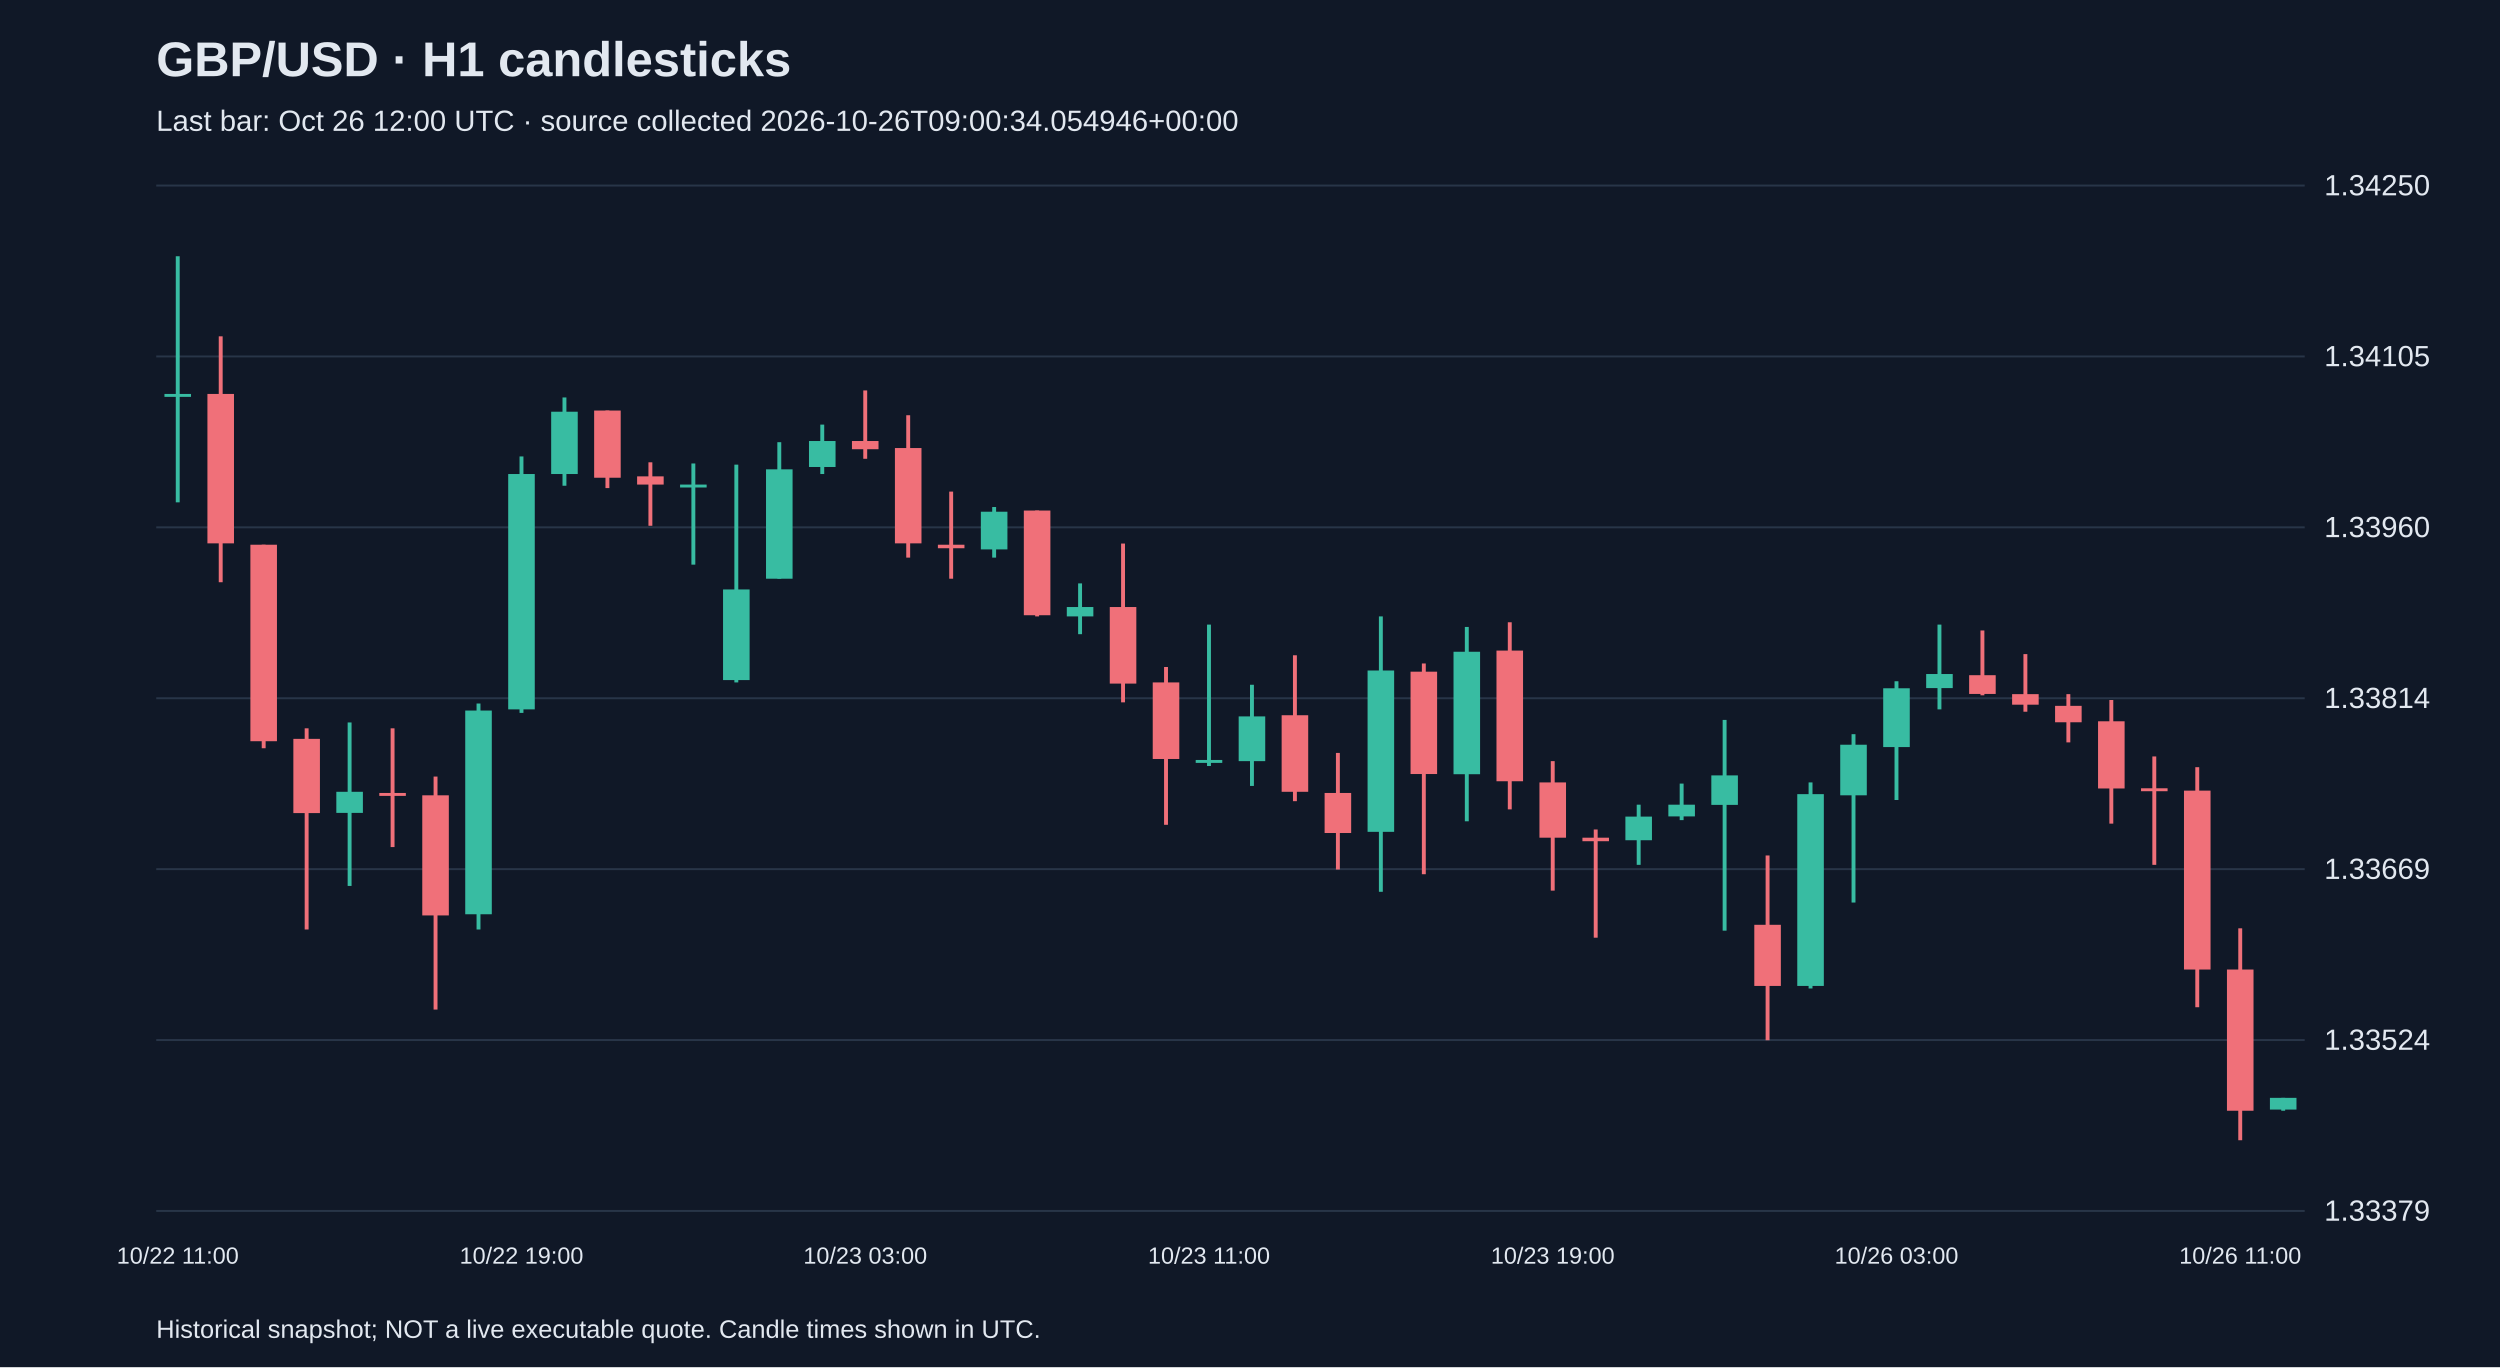
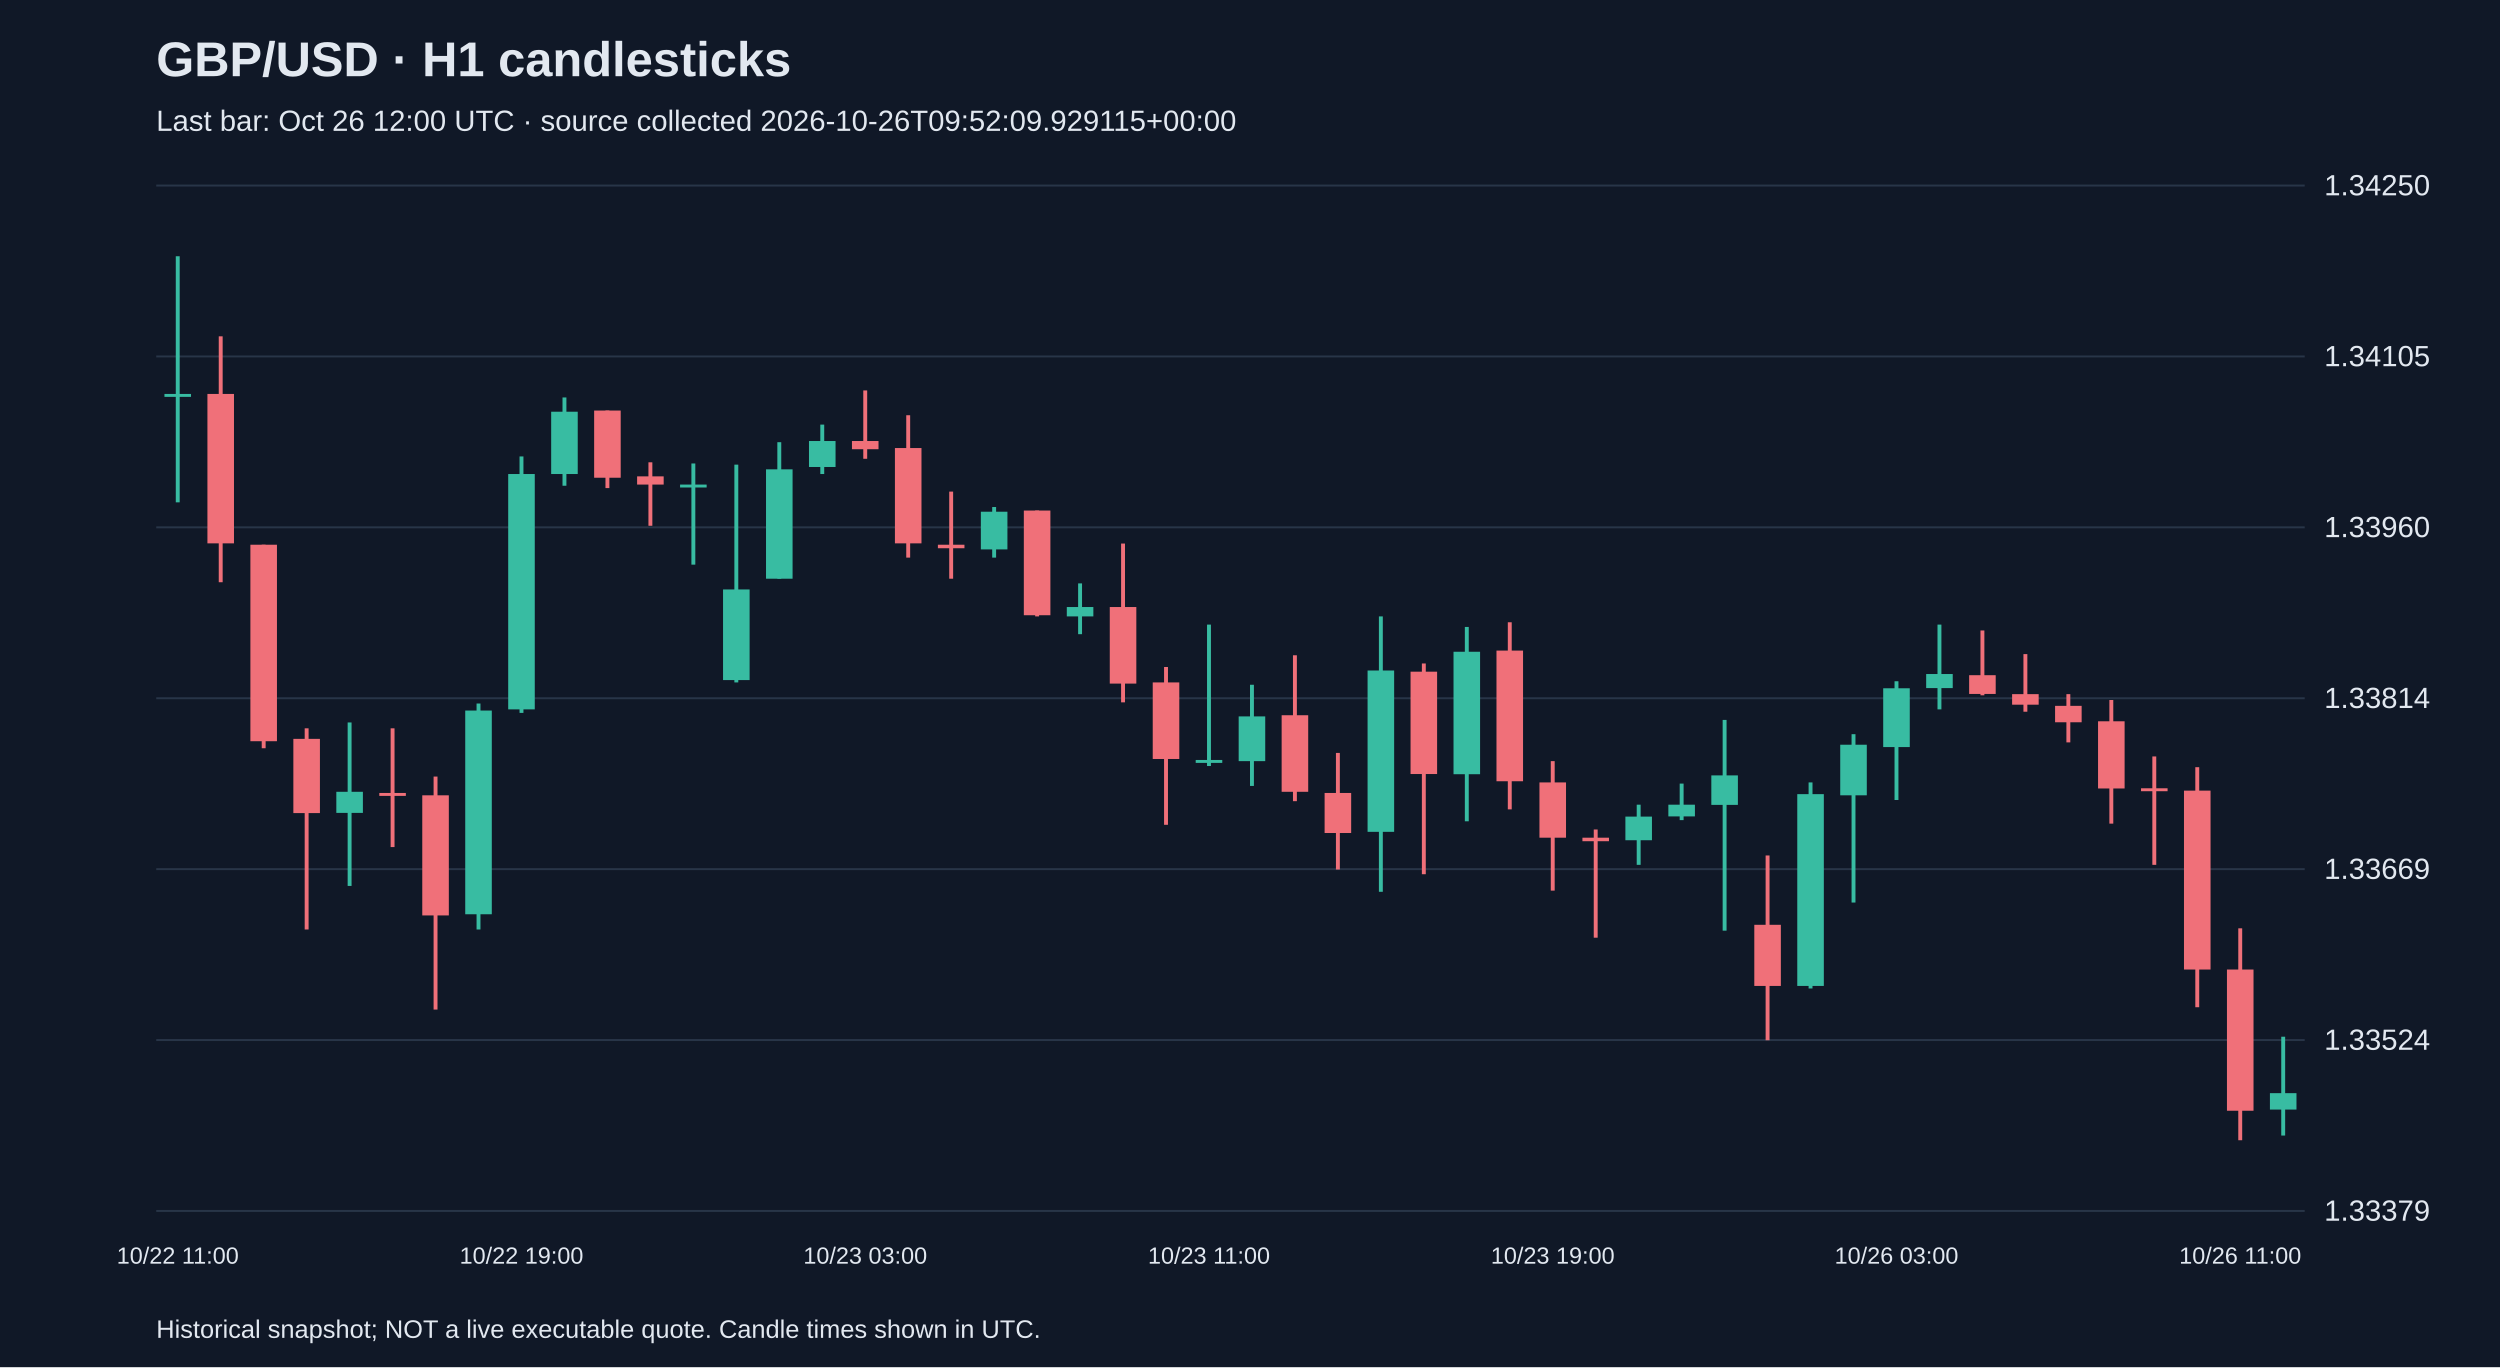
<svg xmlns="http://www.w3.org/2000/svg" viewBox="0 0 1280 700">
  <rect width="100%" height="100%" fill="#101827" />
  <style>text{font-family:Arial,sans-serif;fill:#e2e8f0}</style>
  <text x="80" y="39" font-size="25" font-weight="bold">GBP/USD · H1 candlesticks</text>
-   <text x="80" y="67" font-size="15" fill="#a6b1c5">Last bar: Oct 26 12:00 UTC · source collected 2026-10-26T09:00:34.054946+00:00</text>
+   <text x="80" y="67" font-size="15" fill="#a6b1c5">Last bar: Oct 26 12:00 UTC · source collected 2026-10-26T09:52:09.929115+00:00</text>
  <line x1="80" y1="620.0" x2="1180" y2="620.0" stroke="#283548" />
  <text x="1190" y="625.0" font-size="15">1.33379</text>
  <line x1="80" y1="532.5" x2="1180" y2="532.5" stroke="#283548" />
  <text x="1190" y="537.5" font-size="15">1.33524</text>
  <line x1="80" y1="445.0" x2="1180" y2="445.0" stroke="#283548" />
  <text x="1190" y="450.0" font-size="15">1.33669</text>
  <line x1="80" y1="357.5" x2="1180" y2="357.5" stroke="#283548" />
  <text x="1190" y="362.5" font-size="15">1.33814</text>
  <line x1="80" y1="270.0" x2="1180" y2="270.0" stroke="#283548" />
  <text x="1190" y="275.0" font-size="15">1.33960</text>
  <line x1="80" y1="182.5" x2="1180" y2="182.5" stroke="#283548" />
  <text x="1190" y="187.5" font-size="15">1.34105</text>
  <line x1="80" y1="95.0" x2="1180" y2="95.0" stroke="#283548" />
  <text x="1190" y="100.0" font-size="15">1.34250</text>
  <line x1="91.0" y1="131.2" x2="91.0" y2="257.2" stroke="#38bca2" stroke-width="2" />
  <rect x="84.2" y="201.7" width="13.6" height="1.5" fill="#38bca2" />
  <text x="91.0" y="647" text-anchor="middle" font-size="12">10/22 11:00</text>
  <line x1="113.0" y1="172.2" x2="113.0" y2="298.1" stroke="#f07079" stroke-width="2" />
  <rect x="106.2" y="201.7" width="13.6" height="76.5" fill="#f07079" />
  <line x1="135.0" y1="278.9" x2="135.0" y2="383.1" stroke="#f07079" stroke-width="2" />
  <rect x="128.2" y="278.9" width="13.6" height="100.6" fill="#f07079" />
  <line x1="157.0" y1="372.9" x2="157.0" y2="475.9" stroke="#f07079" stroke-width="2" />
  <rect x="150.2" y="378.3" width="13.6" height="38.0" fill="#f07079" />
  <line x1="179.0" y1="369.9" x2="179.0" y2="453.6" stroke="#38bca2" stroke-width="2" />
  <rect x="172.2" y="405.4" width="13.6" height="10.8" fill="#38bca2" />
  <line x1="201.0" y1="372.9" x2="201.0" y2="433.7" stroke="#f07079" stroke-width="2" />
  <rect x="194.2" y="406.0" width="13.6" height="1.5" fill="#f07079" />
  <line x1="223.0" y1="397.6" x2="223.0" y2="516.9" stroke="#f07079" stroke-width="2" />
  <rect x="216.2" y="407.2" width="13.6" height="61.5" fill="#f07079" />
  <line x1="245.0" y1="360.2" x2="245.0" y2="475.9" stroke="#38bca2" stroke-width="2" />
  <rect x="238.2" y="363.8" width="13.6" height="104.3" fill="#38bca2" />
  <line x1="267.0" y1="233.7" x2="267.0" y2="365.0" stroke="#38bca2" stroke-width="2" />
  <rect x="260.2" y="242.7" width="13.6" height="120.5" fill="#38bca2" />
  <text x="267.0" y="647" text-anchor="middle" font-size="12">10/22 19:00</text>
  <line x1="289.0" y1="203.5" x2="289.0" y2="248.7" stroke="#38bca2" stroke-width="2" />
  <rect x="282.2" y="210.8" width="13.6" height="31.9" fill="#38bca2" />
  <line x1="311.0" y1="210.2" x2="311.0" y2="249.9" stroke="#f07079" stroke-width="2" />
  <rect x="304.2" y="210.2" width="13.6" height="34.4" fill="#f07079" />
  <line x1="333.0" y1="236.7" x2="333.0" y2="269.2" stroke="#f07079" stroke-width="2" />
  <rect x="326.2" y="243.9" width="13.6" height="4.2" fill="#f07079" />
  <line x1="355.0" y1="237.3" x2="355.0" y2="289.1" stroke="#38bca2" stroke-width="2" />
  <rect x="348.2" y="248.1" width="13.6" height="1.5" fill="#38bca2" />
  <line x1="377.0" y1="237.9" x2="377.0" y2="349.4" stroke="#38bca2" stroke-width="2" />
  <rect x="370.2" y="301.8" width="13.6" height="46.4" fill="#38bca2" />
  <line x1="399.0" y1="226.4" x2="399.0" y2="296.3" stroke="#38bca2" stroke-width="2" />
  <rect x="392.2" y="240.3" width="13.6" height="56.0" fill="#38bca2" />
  <line x1="421.0" y1="217.4" x2="421.0" y2="242.7" stroke="#38bca2" stroke-width="2" />
  <rect x="414.2" y="225.8" width="13.6" height="13.3" fill="#38bca2" />
  <line x1="443.0" y1="199.9" x2="443.0" y2="234.9" stroke="#f07079" stroke-width="2" />
  <rect x="436.2" y="225.8" width="13.6" height="4.2" fill="#f07079" />
  <text x="443.0" y="647" text-anchor="middle" font-size="12">10/23 03:00</text>
  <line x1="465.0" y1="212.6" x2="465.0" y2="285.5" stroke="#f07079" stroke-width="2" />
  <rect x="458.2" y="229.4" width="13.6" height="48.8" fill="#f07079" />
  <line x1="487.0" y1="251.7" x2="487.0" y2="296.3" stroke="#f07079" stroke-width="2" />
  <rect x="480.2" y="278.9" width="13.6" height="1.8" fill="#f07079" />
  <line x1="509.0" y1="259.6" x2="509.0" y2="285.5" stroke="#38bca2" stroke-width="2" />
  <rect x="502.2" y="262.0" width="13.6" height="19.3" fill="#38bca2" />
  <line x1="531.0" y1="261.4" x2="531.0" y2="315.6" stroke="#f07079" stroke-width="2" />
  <rect x="524.2" y="261.4" width="13.6" height="53.6" fill="#f07079" />
  <line x1="553.0" y1="298.7" x2="553.0" y2="324.7" stroke="#38bca2" stroke-width="2" />
  <rect x="546.2" y="310.8" width="13.6" height="4.8" fill="#38bca2" />
  <line x1="575.0" y1="278.3" x2="575.0" y2="359.6" stroke="#f07079" stroke-width="2" />
  <rect x="568.2" y="310.8" width="13.6" height="39.2" fill="#f07079" />
  <line x1="597.0" y1="341.5" x2="597.0" y2="422.3" stroke="#f07079" stroke-width="2" />
  <rect x="590.2" y="349.4" width="13.6" height="39.2" fill="#f07079" />
  <line x1="619.0" y1="319.8" x2="619.0" y2="392.2" stroke="#38bca2" stroke-width="2" />
  <rect x="612.2" y="389.1" width="13.6" height="1.5" fill="#38bca2" />
  <text x="619.0" y="647" text-anchor="middle" font-size="12">10/23 11:00</text>
  <line x1="641.0" y1="350.6" x2="641.0" y2="402.4" stroke="#38bca2" stroke-width="2" />
  <rect x="634.2" y="366.8" width="13.6" height="22.9" fill="#38bca2" />
  <line x1="663.0" y1="335.5" x2="663.0" y2="410.2" stroke="#f07079" stroke-width="2" />
  <rect x="656.2" y="366.2" width="13.6" height="39.2" fill="#f07079" />
  <line x1="685.0" y1="385.5" x2="685.0" y2="445.2" stroke="#f07079" stroke-width="2" />
  <rect x="678.2" y="406.0" width="13.6" height="20.5" fill="#f07079" />
  <line x1="707.0" y1="315.6" x2="707.0" y2="456.6" stroke="#38bca2" stroke-width="2" />
  <rect x="700.2" y="343.3" width="13.6" height="82.6" fill="#38bca2" />
  <line x1="729.0" y1="339.7" x2="729.0" y2="447.6" stroke="#f07079" stroke-width="2" />
  <rect x="722.2" y="343.9" width="13.6" height="52.4" fill="#f07079" />
  <line x1="751.0" y1="321.0" x2="751.0" y2="420.5" stroke="#38bca2" stroke-width="2" />
  <rect x="744.2" y="333.7" width="13.6" height="62.7" fill="#38bca2" />
  <line x1="773.0" y1="318.6" x2="773.0" y2="414.4" stroke="#f07079" stroke-width="2" />
  <rect x="766.2" y="333.1" width="13.6" height="66.9" fill="#f07079" />
  <line x1="795.0" y1="389.7" x2="795.0" y2="456.0" stroke="#f07079" stroke-width="2" />
  <rect x="788.2" y="400.6" width="13.6" height="28.3" fill="#f07079" />
  <text x="795.0" y="647" text-anchor="middle" font-size="12">10/23 19:00</text>
  <line x1="817.0" y1="424.7" x2="817.0" y2="480.1" stroke="#f07079" stroke-width="2" />
  <rect x="810.2" y="428.9" width="13.6" height="1.8" fill="#f07079" />
  <line x1="839.0" y1="412.0" x2="839.0" y2="442.8" stroke="#38bca2" stroke-width="2" />
  <rect x="832.2" y="418.1" width="13.6" height="12.1" fill="#38bca2" />
  <line x1="861.0" y1="401.2" x2="861.0" y2="419.9" stroke="#38bca2" stroke-width="2" />
  <rect x="854.2" y="412.0" width="13.6" height="6.0" fill="#38bca2" />
  <line x1="883.0" y1="368.6" x2="883.0" y2="476.5" stroke="#38bca2" stroke-width="2" />
  <rect x="876.2" y="397.0" width="13.6" height="15.1" fill="#38bca2" />
  <line x1="905.0" y1="438.0" x2="905.0" y2="532.6" stroke="#f07079" stroke-width="2" />
  <rect x="898.2" y="473.5" width="13.6" height="31.3" fill="#f07079" />
  <line x1="927.0" y1="400.6" x2="927.0" y2="506.1" stroke="#38bca2" stroke-width="2" />
  <rect x="920.2" y="406.6" width="13.6" height="98.2" fill="#38bca2" />
  <line x1="949.0" y1="375.9" x2="949.0" y2="462.1" stroke="#38bca2" stroke-width="2" />
  <rect x="942.2" y="381.3" width="13.6" height="25.9" fill="#38bca2" />
  <line x1="971.0" y1="348.8" x2="971.0" y2="409.6" stroke="#38bca2" stroke-width="2" />
  <rect x="964.2" y="352.4" width="13.6" height="30.1" fill="#38bca2" />
  <text x="971.0" y="647" text-anchor="middle" font-size="12">10/26 03:00</text>
  <line x1="993.0" y1="319.8" x2="993.0" y2="363.2" stroke="#38bca2" stroke-width="2" />
  <rect x="986.2" y="345.1" width="13.6" height="7.2" fill="#38bca2" />
  <line x1="1015.0" y1="322.8" x2="1015.0" y2="356.0" stroke="#f07079" stroke-width="2" />
  <rect x="1008.2" y="345.7" width="13.6" height="9.6" fill="#f07079" />
  <line x1="1037.0" y1="334.9" x2="1037.0" y2="364.4" stroke="#f07079" stroke-width="2" />
  <rect x="1030.2" y="355.4" width="13.6" height="5.4" fill="#f07079" />
  <line x1="1059.0" y1="355.4" x2="1059.0" y2="380.1" stroke="#f07079" stroke-width="2" />
  <rect x="1052.2" y="361.4" width="13.6" height="8.4" fill="#f07079" />
  <line x1="1081.0" y1="358.4" x2="1081.0" y2="421.7" stroke="#f07079" stroke-width="2" />
  <rect x="1074.2" y="369.3" width="13.6" height="34.4" fill="#f07079" />
  <line x1="1103.0" y1="387.3" x2="1103.0" y2="442.8" stroke="#f07079" stroke-width="2" />
  <rect x="1096.2" y="403.6" width="13.6" height="1.5" fill="#f07079" />
  <line x1="1125.0" y1="392.8" x2="1125.0" y2="515.7" stroke="#f07079" stroke-width="2" />
  <rect x="1118.2" y="404.8" width="13.6" height="91.6" fill="#f07079" />
  <line x1="1147.0" y1="475.3" x2="1147.0" y2="583.8" stroke="#f07079" stroke-width="2" />
  <rect x="1140.2" y="496.4" width="13.6" height="72.3" fill="#f07079" />
  <text x="1147.0" y="647" text-anchor="middle" font-size="12">10/26 11:00</text>
-   <line x1="1169.0" y1="562.1" x2="1169.0" y2="568.7" stroke="#38bca2" stroke-width="2" />
-   <rect x="1162.2" y="562.1" width="13.6" height="6.0" fill="#38bca2" />
+   <line x1="1169.0" y1="530.8" x2="1169.0" y2="581.4" stroke="#38bca2" stroke-width="2" />
+   <rect x="1162.2" y="559.7" width="13.6" height="8.4" fill="#38bca2" />
  <text x="80" y="685" font-size="13">Historical snapshot; NOT a live executable quote. Candle times shown in UTC.</text>
</svg>
